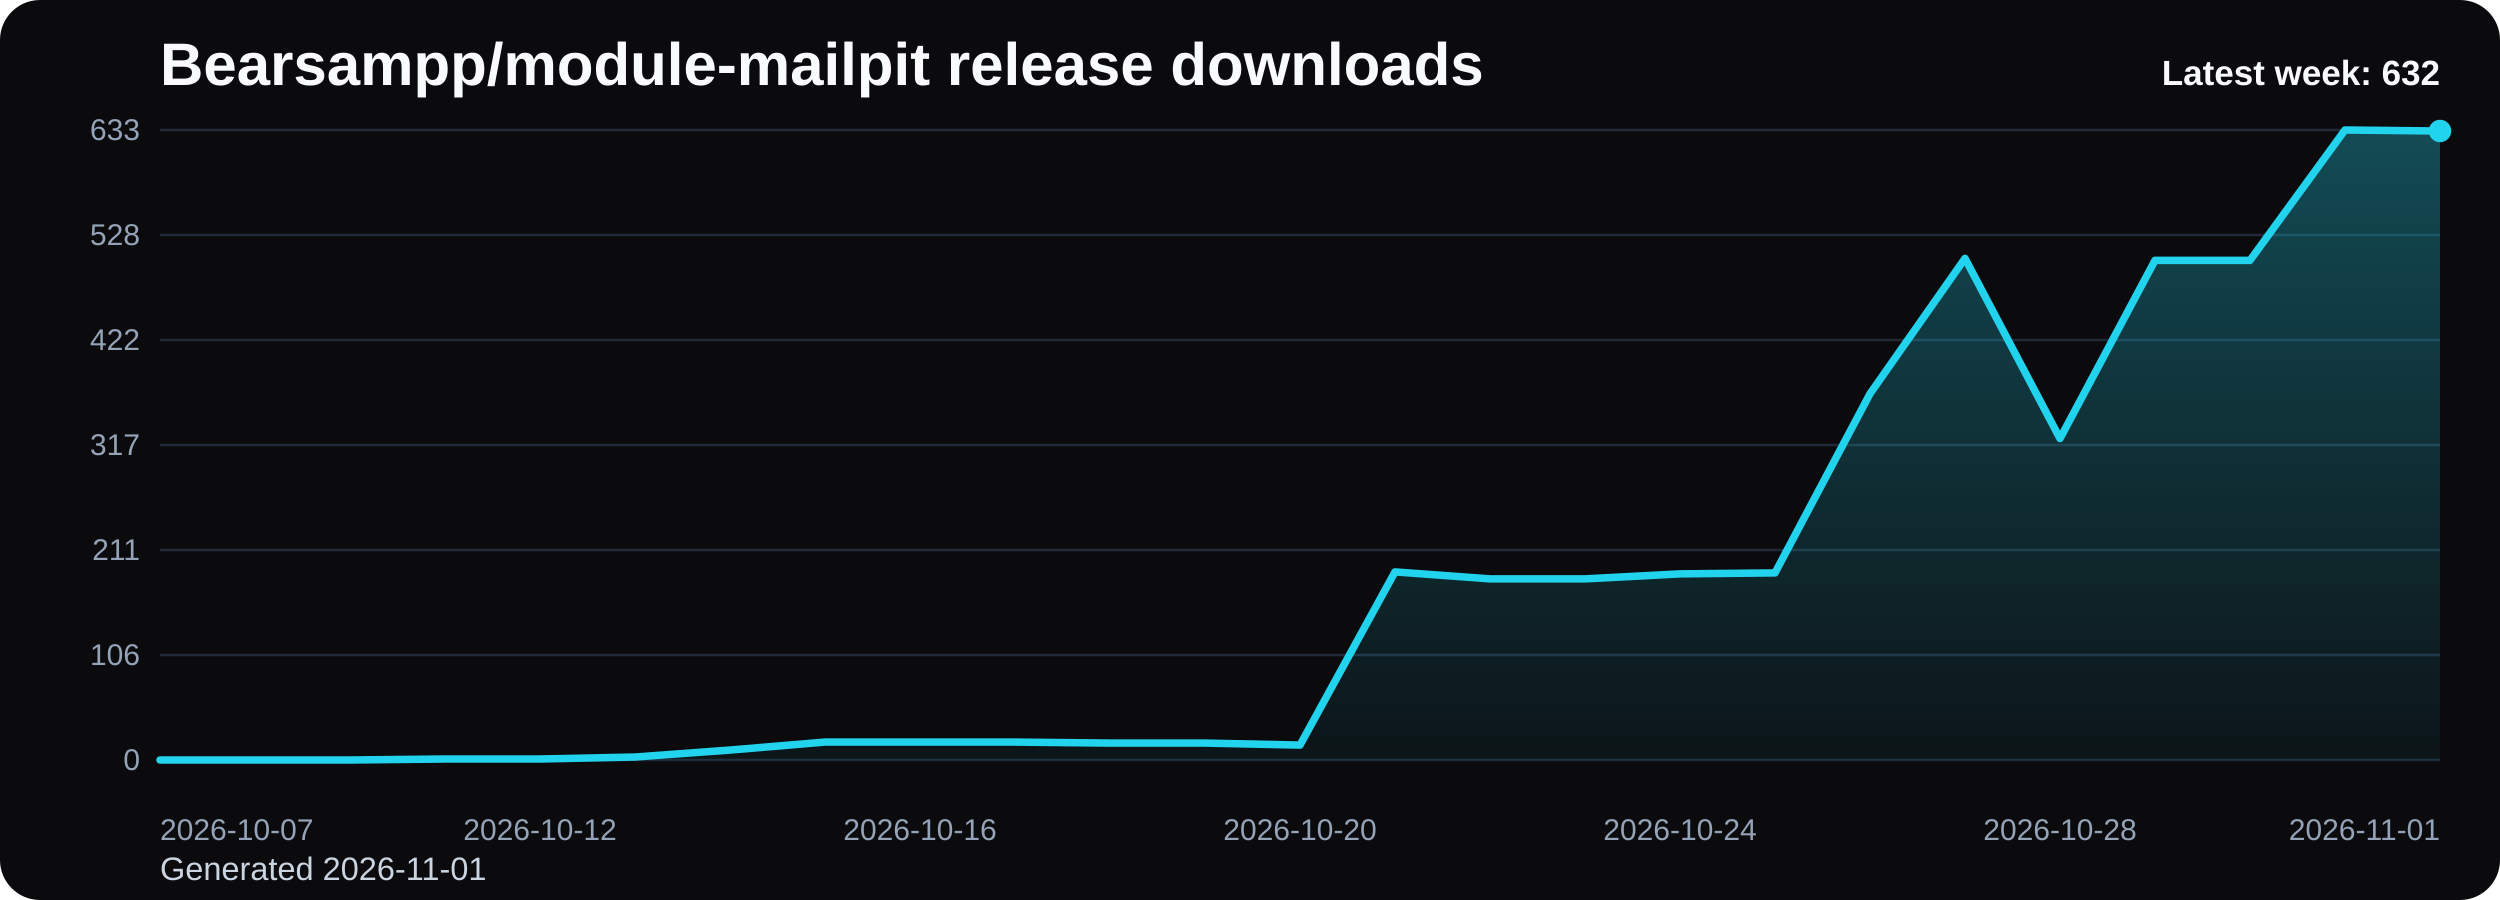
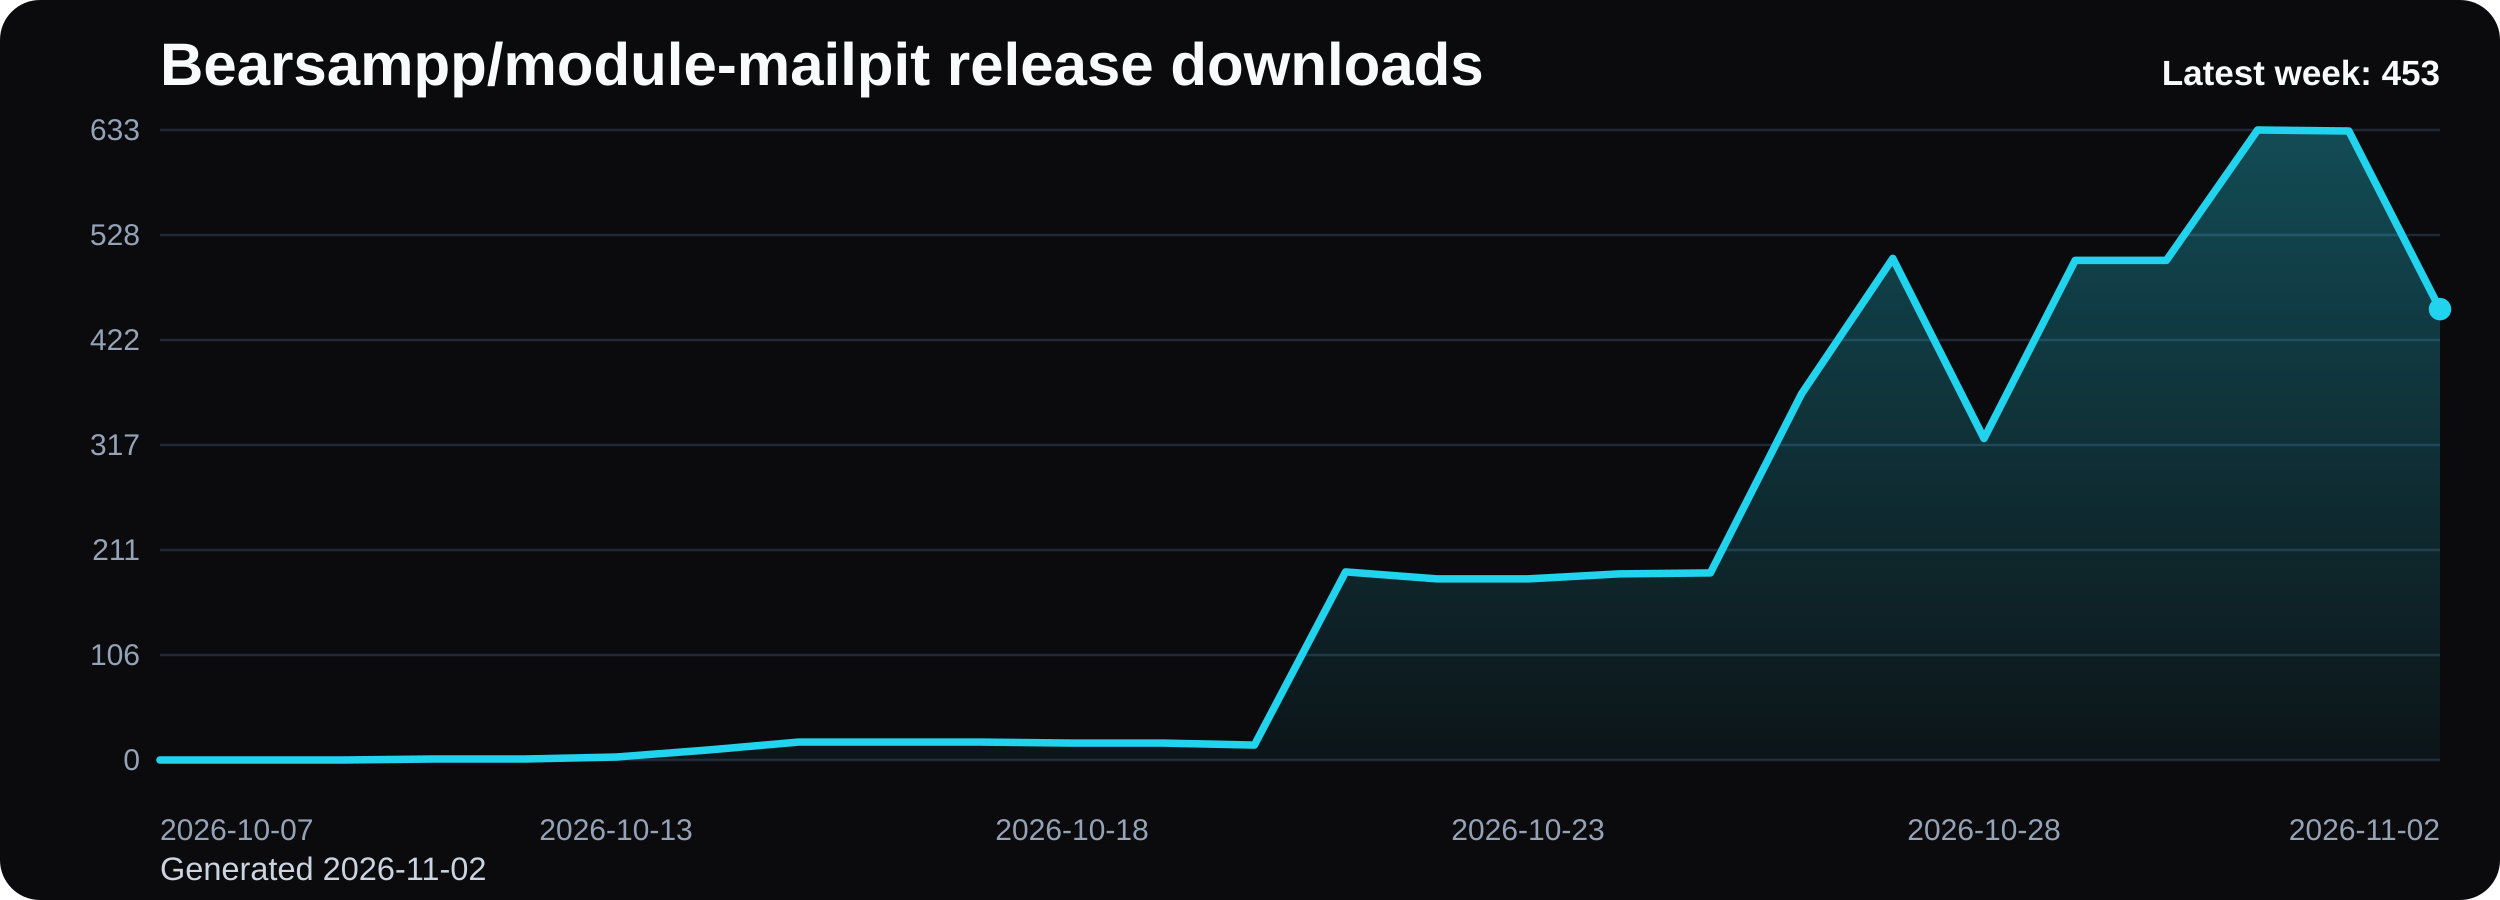
<svg xmlns="http://www.w3.org/2000/svg" viewBox="0 0 1000 360" role="img" aria-label="Bearsampp/module-mailpit release downloads chart">
  <defs>
    <linearGradient id="fill-weekly-black" x1="0" y1="0" x2="0" y2="1">
      <stop offset="0%" stop-color="#22d3ee" stop-opacity="0.32" />
      <stop offset="100%" stop-color="#22d3ee" stop-opacity="0.05" />
    </linearGradient>
    <style>
      .bg { fill: #0b0b0d; }
      .title { font: 700 24px Arial, sans-serif; fill: #f8fafc; }
      .sub { font: 400 13px Arial, sans-serif; fill: #cbd5e1; }
      .grid { stroke: #1f2937; stroke-width: 1; }
      .axis { font: 400 12px Arial, sans-serif; fill: #94a3b8; }
      .line { fill: none; stroke: #22d3ee; stroke-width: 3; stroke-linecap: round; stroke-linejoin: round; }
      .dot { fill: #22d3ee; }
      .value { font: 600 11px Arial, sans-serif; fill: #cbd5e1; }
      .latest { font: 700 14px Arial, sans-serif; fill: #f8fafc; }
    </style>
  </defs>
  <rect class="bg" x="0" y="0" width="1000" height="360" rx="16" />
  <text class="title" x="64" y="34">Bearsampp/module-mailpit release downloads</text>
-   <text class="sub" x="64" y="352">Generated 2026-11-01</text>
+   <text class="sub" x="64" y="352">Generated 2026-11-02</text>
  <line x1="64" y1="52.00" x2="976" y2="52.00" class="grid" />
  <text x="56" y="56.00" text-anchor="end" class="axis">633</text>
  <line x1="64" y1="94.00" x2="976" y2="94.00" class="grid" />
  <text x="56" y="98.00" text-anchor="end" class="axis">528</text>
  <line x1="64" y1="136.00" x2="976" y2="136.00" class="grid" />
  <text x="56" y="140.00" text-anchor="end" class="axis">422</text>
  <line x1="64" y1="178.00" x2="976" y2="178.00" class="grid" />
  <text x="56" y="182.00" text-anchor="end" class="axis">317</text>
  <line x1="64" y1="220.00" x2="976" y2="220.00" class="grid" />
  <text x="56" y="224.00" text-anchor="end" class="axis">211</text>
  <line x1="64" y1="262.00" x2="976" y2="262.00" class="grid" />
  <text x="56" y="266.00" text-anchor="end" class="axis">106</text>
  <line x1="64" y1="304.00" x2="976" y2="304.00" class="grid" />
  <text x="56" y="308.00" text-anchor="end" class="axis">0</text>
-   <path d="M 64.00 304 L 64.00 304.00 L 102.00 304.00 L 140.00 304.00 L 178.00 303.60 L 216.00 303.60 L 254.00 302.81 L 292.00 300.02 L 330.00 296.83 L 368.00 296.83 L 406.00 296.83 L 444.00 297.23 L 482.00 297.23 L 520.00 298.03 L 558.00 228.76 L 596.00 231.55 L 634.00 231.55 L 672.00 229.55 L 710.00 229.16 L 748.00 157.50 L 786.00 103.36 L 824.00 175.41 L 862.00 104.15 L 900.00 104.15 L 938.00 52.00 L 976.00 52.40 L 976.00 304 Z" fill="url(#fill-weekly-black)" />
-   <polyline class="line" points="64.00,304.00 102.00,304.00 140.00,304.00 178.00,303.60 216.00,303.60 254.00,302.81 292.00,300.02 330.00,296.83 368.00,296.83 406.00,296.83 444.00,297.23 482.00,297.23 520.00,298.03 558.00,228.76 596.00,231.55 634.00,231.55 672.00,229.55 710.00,229.16 748.00,157.50 786.00,103.36 824.00,175.41 862.00,104.15 900.00,104.15 938.00,52.00 976.00,52.40" />
-   <circle class="dot" cx="976.00" cy="52.40" r="4.5" />
+   <path d="M 64.00 304 L 64.00 304.00 L 100.48 304.00 L 136.96 304.00 L 173.44 303.60 L 209.92 303.60 L 246.40 302.81 L 282.88 300.02 L 319.36 296.83 L 355.84 296.83 L 392.32 296.83 L 428.80 297.23 L 465.28 297.23 L 501.76 298.03 L 538.24 228.76 L 574.72 231.55 L 611.20 231.55 L 647.68 229.55 L 684.16 229.16 L 720.64 157.50 L 757.12 103.36 L 793.60 175.41 L 830.08 104.15 L 866.56 104.15 L 903.04 52.00 L 939.52 52.40 L 976.00 123.66 L 976.00 304 Z" fill="url(#fill-weekly-black)" />
+   <polyline class="line" points="64.00,304.00 100.48,304.00 136.96,304.00 173.44,303.60 209.92,303.60 246.40,302.81 282.88,300.02 319.36,296.83 355.84,296.83 392.32,296.83 428.80,297.23 465.28,297.23 501.76,298.03 538.24,228.76 574.72,231.55 611.20,231.55 647.68,229.55 684.16,229.16 720.64,157.50 757.12,103.36 793.60,175.41 830.08,104.15 866.56,104.15 903.04,52.00 939.52,52.40 976.00,123.66" />
+   <circle class="dot" cx="976.00" cy="123.66" r="4.5" />
  <text class="axis" x="64.00" y="336" text-anchor="start">2026-10-07</text>
-   <text class="axis" x="216.00" y="336" text-anchor="middle">2026-10-12</text>
-   <text class="axis" x="368.00" y="336" text-anchor="middle">2026-10-16</text>
-   <text class="axis" x="520.00" y="336" text-anchor="middle">2026-10-20</text>
-   <text class="axis" x="672.00" y="336" text-anchor="middle">2026-10-24</text>
-   <text class="axis" x="824.00" y="336" text-anchor="middle">2026-10-28</text>
-   <text class="axis" x="976.00" y="336" text-anchor="end">2026-11-01</text>
-   <text class="latest" x="976" y="34" text-anchor="end">Latest week: 632</text>
+   <text class="axis" x="246.40" y="336" text-anchor="middle">2026-10-13</text>
+   <text class="axis" x="428.80" y="336" text-anchor="middle">2026-10-18</text>
+   <text class="axis" x="611.20" y="336" text-anchor="middle">2026-10-23</text>
+   <text class="axis" x="793.60" y="336" text-anchor="middle">2026-10-28</text>
+   <text class="axis" x="976.00" y="336" text-anchor="end">2026-11-02</text>
+   <text class="latest" x="976" y="34" text-anchor="end">Latest week: 453</text>
</svg>
